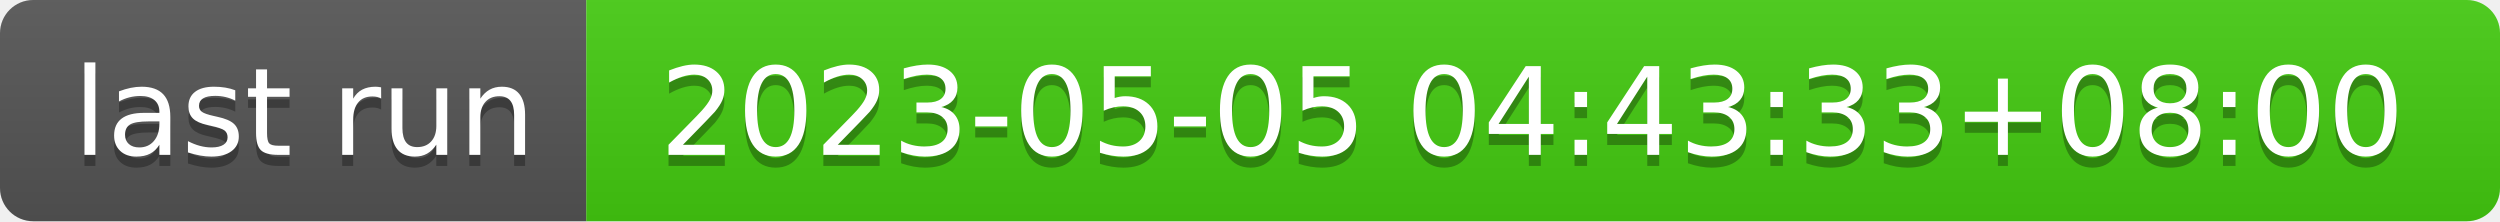
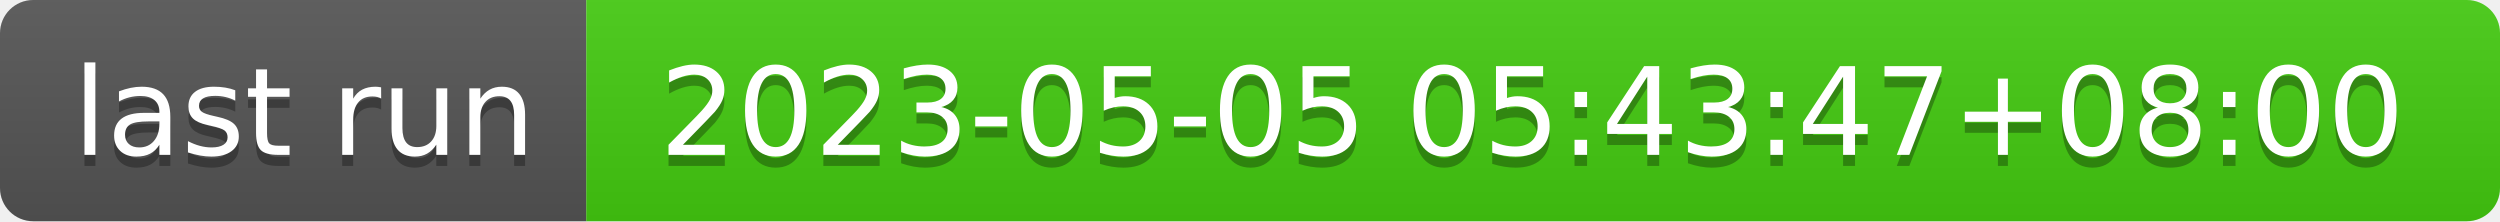
- <svg xmlns="http://www.w3.org/2000/svg" width="226" height="20" role="img" aria-label="last run: 2023-05-05 04:43:33+08:00">
+ <svg xmlns="http://www.w3.org/2000/svg" width="226" height="20" role="img" aria-label="last run: 2023-05-05 05:43:47+08:00">
  <linearGradient id="s" x2="0" y2="100%">
    <stop offset="0" stop-color="#bbb" stop-opacity=".1" />
    <stop offset="1" stop-opacity=".1" />
  </linearGradient>
  <clipPath id="r">
    <rect width="226" height="20" rx="3" fill="#fff" />
  </clipPath>
  <g clip-path="url(#r)">
    <rect width="53" height="20" fill="#555" />
    <rect x="53" width="173" height="20" fill="#4c1" />
    <rect width="226" height="20" fill="url(#s)" />
  </g>
  <g fill="#fff" text-anchor="middle" font-family="Verdana,Geneva,DejaVu Sans,sans-serif" text-rendering="geometricPrecision" font-size="110">
    <text aria-hidden="true" x="275" y="150" fill="#010101" fill-opacity=".3" transform="scale(.1)" textLength="430">last run</text>
    <text x="275" y="140" transform="scale(.1)" fill="#fff" textLength="430">last run</text>
-     <text aria-hidden="true" x="1385" y="150" fill="#010101" fill-opacity=".3" transform="scale(.1)" textLength="1630">2023-05-05 04:43:33+08:00</text>
-     <text x="1385" y="140" transform="scale(.1)" fill="#fff" textLength="1630">2023-05-05 04:43:33+08:00</text>
+     <text aria-hidden="true" x="1385" y="150" fill="#010101" fill-opacity=".3" transform="scale(.1)" textLength="1630">2023-05-05 05:43:47+08:00</text>
+     <text x="1385" y="140" transform="scale(.1)" fill="#fff" textLength="1630">2023-05-05 05:43:47+08:00</text>
  </g>
</svg>
